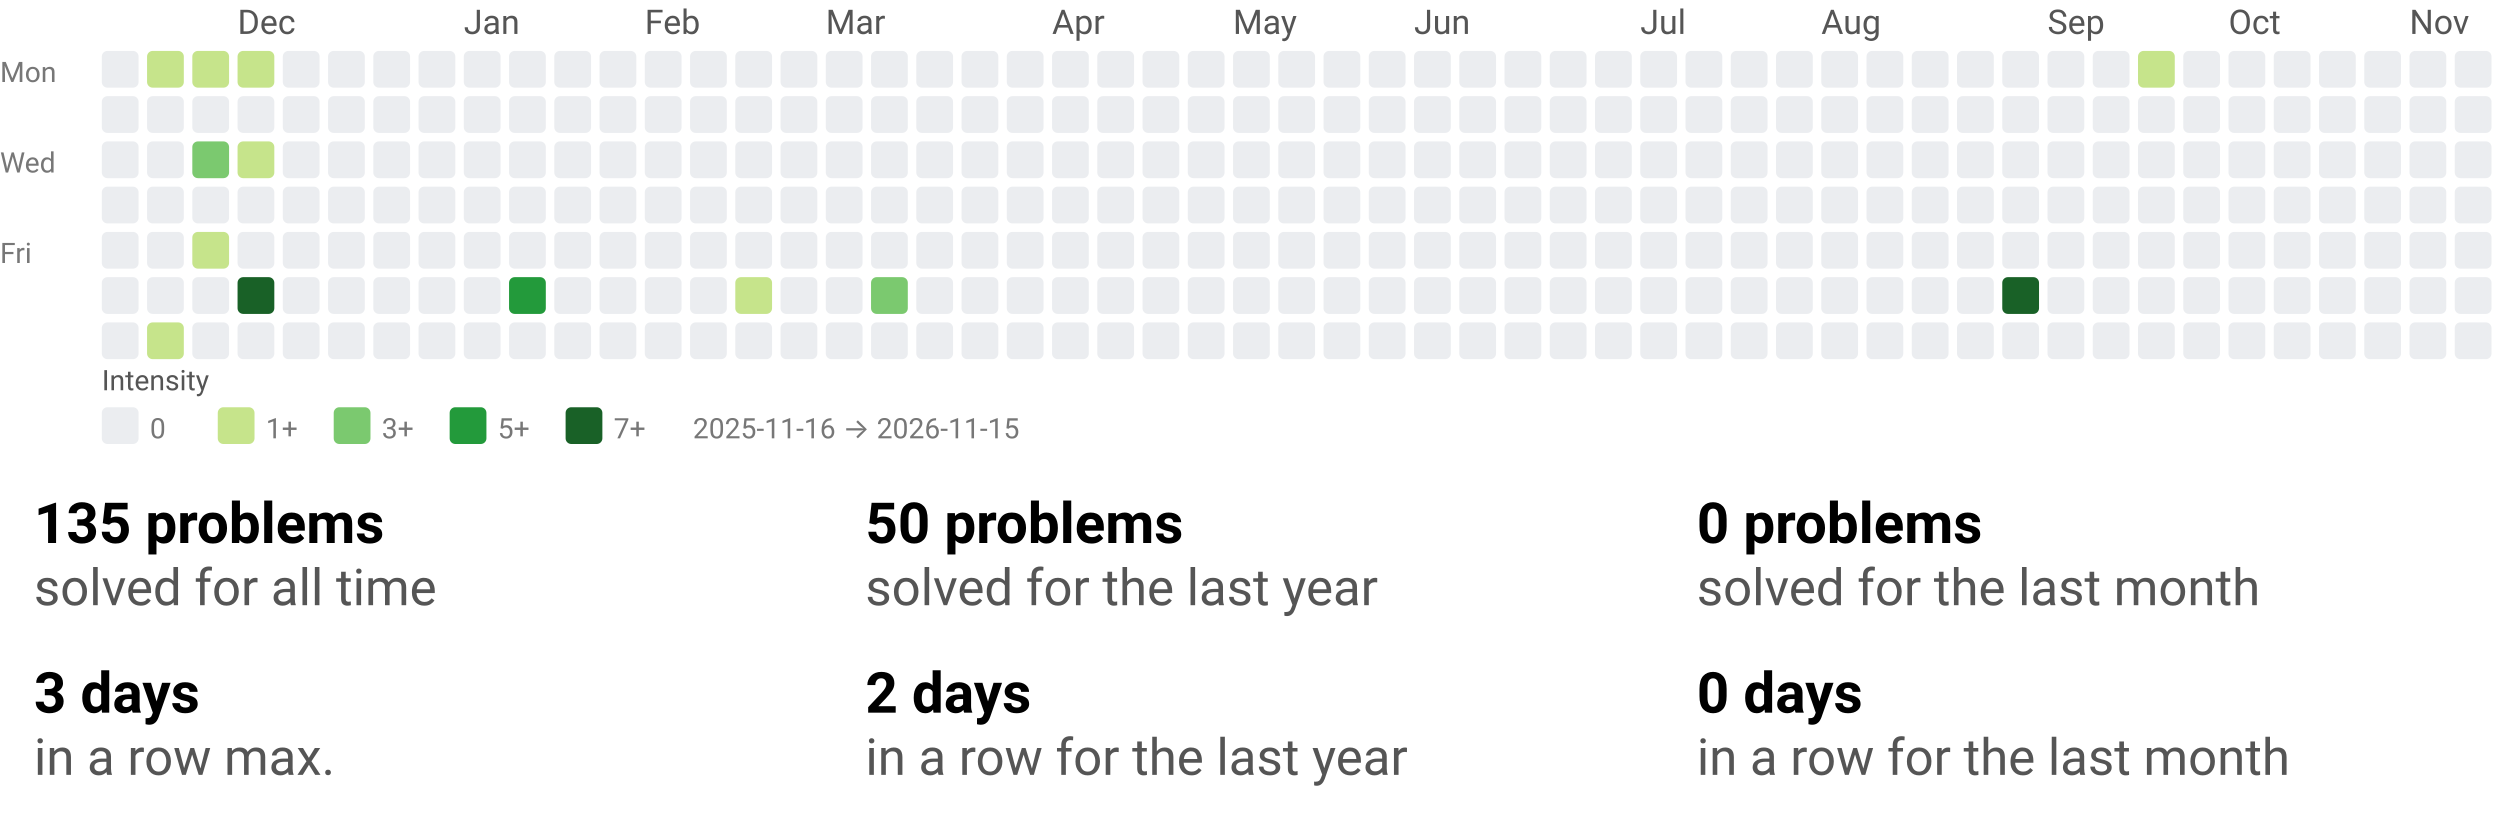
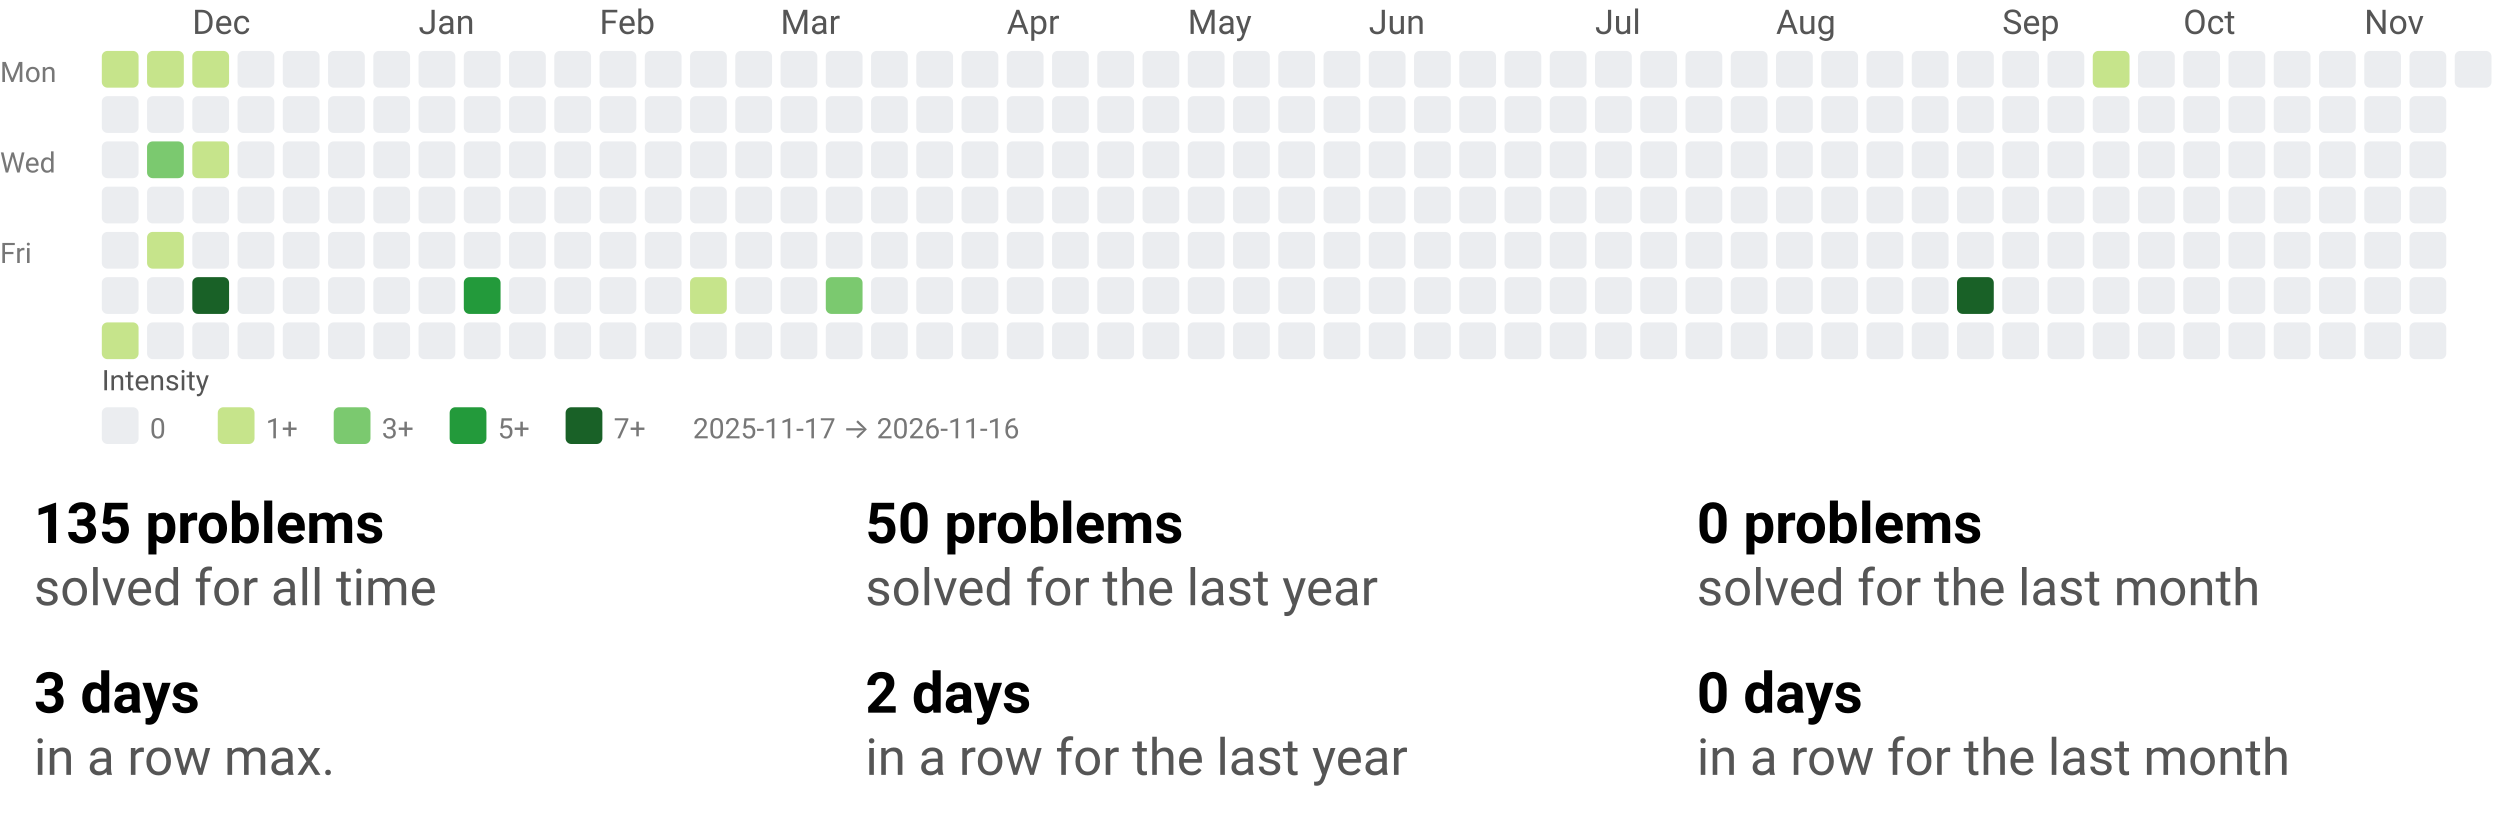
<svg xmlns="http://www.w3.org/2000/svg" width="884" height="290" viewBox="0 0 884 290" role="img" aria-labelledby="t d">
  <style>text{font-family:system-ui,-apple-system, Segoe UI, Roboto, Ubuntu, Cantarell, Noto Sans, sans-serif;}</style>
  <svg width="884" height="158" viewBox="0 0 884 158" role="img" aria-labelledby="title desc">
    <style>text{font-family:system-ui,-apple-system, Segoe UI, Roboto, Ubuntu, Cantarell, Noto Sans, sans-serif;}</style>
-     <text x="84" y="12" fill="#555">Dec</text>
-     <text x="164" y="12" fill="#555">Jan</text>
-     <text x="228" y="12" fill="#555">Feb</text>
-     <text x="292" y="12" fill="#555">Mar</text>
-     <text x="372" y="12" fill="#555">Apr</text>
-     <text x="436" y="12" fill="#555">May</text>
-     <text x="500" y="12" fill="#555">Jun</text>
-     <text x="580" y="12" fill="#555">Jul</text>
-     <text x="644" y="12" fill="#555">Aug</text>
-     <text x="724" y="12" fill="#555">Sep</text>
-     <text x="788" y="12" fill="#555">Oct</text>
-     <text x="852" y="12" fill="#555">Nov</text>
+     <text x="68" y="12" fill="#555">Dec</text>
+     <text x="148" y="12" fill="#555">Jan</text>
+     <text x="212" y="12" fill="#555">Feb</text>
+     <text x="276" y="12" fill="#555">Mar</text>
+     <text x="356" y="12" fill="#555">Apr</text>
+     <text x="420" y="12" fill="#555">May</text>
+     <text x="484" y="12" fill="#555">Jun</text>
+     <text x="564" y="12" fill="#555">Jul</text>
+     <text x="628" y="12" fill="#555">Aug</text>
+     <text x="708" y="12" fill="#555">Sep</text>
+     <text x="772" y="12" fill="#555">Oct</text>
+     <text x="836" y="12" fill="#555">Nov</text>
    <text x="0" y="29" font-size="10" fill="#777">Mon</text>
    <text x="0" y="61" font-size="10" fill="#777">Wed</text>
    <text x="0" y="93" font-size="10" fill="#777">Fri</text>
-     <rect x="36" y="18" width="13" height="13" rx="2" ry="2" fill="#ebedf0" />
+     <rect x="36" y="18" width="13" height="13" rx="2" ry="2" fill="#c6e48b" />
    <rect x="36" y="34" width="13" height="13" rx="2" ry="2" fill="#ebedf0" />
    <rect x="36" y="50" width="13" height="13" rx="2" ry="2" fill="#ebedf0" />
    <rect x="36" y="66" width="13" height="13" rx="2" ry="2" fill="#ebedf0" />
    <rect x="36" y="82" width="13" height="13" rx="2" ry="2" fill="#ebedf0" />
    <rect x="36" y="98" width="13" height="13" rx="2" ry="2" fill="#ebedf0" />
-     <rect x="36" y="114" width="13" height="13" rx="2" ry="2" fill="#ebedf0" />
+     <rect x="36" y="114" width="13" height="13" rx="2" ry="2" fill="#c6e48b" />
    <rect x="52" y="18" width="13" height="13" rx="2" ry="2" fill="#c6e48b" />
    <rect x="52" y="34" width="13" height="13" rx="2" ry="2" fill="#ebedf0" />
-     <rect x="52" y="50" width="13" height="13" rx="2" ry="2" fill="#ebedf0" />
+     <rect x="52" y="50" width="13" height="13" rx="2" ry="2" fill="#7bc96f" />
    <rect x="52" y="66" width="13" height="13" rx="2" ry="2" fill="#ebedf0" />
-     <rect x="52" y="82" width="13" height="13" rx="2" ry="2" fill="#ebedf0" />
+     <rect x="52" y="82" width="13" height="13" rx="2" ry="2" fill="#c6e48b" />
    <rect x="52" y="98" width="13" height="13" rx="2" ry="2" fill="#ebedf0" />
-     <rect x="52" y="114" width="13" height="13" rx="2" ry="2" fill="#c6e48b" />
+     <rect x="52" y="114" width="13" height="13" rx="2" ry="2" fill="#ebedf0" />
    <rect x="68" y="18" width="13" height="13" rx="2" ry="2" fill="#c6e48b" />
    <rect x="68" y="34" width="13" height="13" rx="2" ry="2" fill="#ebedf0" />
-     <rect x="68" y="50" width="13" height="13" rx="2" ry="2" fill="#7bc96f" />
+     <rect x="68" y="50" width="13" height="13" rx="2" ry="2" fill="#c6e48b" />
    <rect x="68" y="66" width="13" height="13" rx="2" ry="2" fill="#ebedf0" />
-     <rect x="68" y="82" width="13" height="13" rx="2" ry="2" fill="#c6e48b" />
-     <rect x="68" y="98" width="13" height="13" rx="2" ry="2" fill="#ebedf0" />
+     <rect x="68" y="82" width="13" height="13" rx="2" ry="2" fill="#ebedf0" />
+     <rect x="68" y="98" width="13" height="13" rx="2" ry="2" fill="#196127" />
    <rect x="68" y="114" width="13" height="13" rx="2" ry="2" fill="#ebedf0" />
-     <rect x="84" y="18" width="13" height="13" rx="2" ry="2" fill="#c6e48b" />
+     <rect x="84" y="18" width="13" height="13" rx="2" ry="2" fill="#ebedf0" />
    <rect x="84" y="34" width="13" height="13" rx="2" ry="2" fill="#ebedf0" />
-     <rect x="84" y="50" width="13" height="13" rx="2" ry="2" fill="#c6e48b" />
+     <rect x="84" y="50" width="13" height="13" rx="2" ry="2" fill="#ebedf0" />
    <rect x="84" y="66" width="13" height="13" rx="2" ry="2" fill="#ebedf0" />
    <rect x="84" y="82" width="13" height="13" rx="2" ry="2" fill="#ebedf0" />
-     <rect x="84" y="98" width="13" height="13" rx="2" ry="2" fill="#196127" />
+     <rect x="84" y="98" width="13" height="13" rx="2" ry="2" fill="#ebedf0" />
    <rect x="84" y="114" width="13" height="13" rx="2" ry="2" fill="#ebedf0" />
    <rect x="100" y="18" width="13" height="13" rx="2" ry="2" fill="#ebedf0" />
    <rect x="100" y="34" width="13" height="13" rx="2" ry="2" fill="#ebedf0" />
    <rect x="100" y="50" width="13" height="13" rx="2" ry="2" fill="#ebedf0" />
    <rect x="100" y="66" width="13" height="13" rx="2" ry="2" fill="#ebedf0" />
    <rect x="100" y="82" width="13" height="13" rx="2" ry="2" fill="#ebedf0" />
    <rect x="100" y="98" width="13" height="13" rx="2" ry="2" fill="#ebedf0" />
    <rect x="100" y="114" width="13" height="13" rx="2" ry="2" fill="#ebedf0" />
    <rect x="116" y="18" width="13" height="13" rx="2" ry="2" fill="#ebedf0" />
    <rect x="116" y="34" width="13" height="13" rx="2" ry="2" fill="#ebedf0" />
    <rect x="116" y="50" width="13" height="13" rx="2" ry="2" fill="#ebedf0" />
    <rect x="116" y="66" width="13" height="13" rx="2" ry="2" fill="#ebedf0" />
    <rect x="116" y="82" width="13" height="13" rx="2" ry="2" fill="#ebedf0" />
    <rect x="116" y="98" width="13" height="13" rx="2" ry="2" fill="#ebedf0" />
    <rect x="116" y="114" width="13" height="13" rx="2" ry="2" fill="#ebedf0" />
    <rect x="132" y="18" width="13" height="13" rx="2" ry="2" fill="#ebedf0" />
    <rect x="132" y="34" width="13" height="13" rx="2" ry="2" fill="#ebedf0" />
    <rect x="132" y="50" width="13" height="13" rx="2" ry="2" fill="#ebedf0" />
    <rect x="132" y="66" width="13" height="13" rx="2" ry="2" fill="#ebedf0" />
    <rect x="132" y="82" width="13" height="13" rx="2" ry="2" fill="#ebedf0" />
    <rect x="132" y="98" width="13" height="13" rx="2" ry="2" fill="#ebedf0" />
    <rect x="132" y="114" width="13" height="13" rx="2" ry="2" fill="#ebedf0" />
    <rect x="148" y="18" width="13" height="13" rx="2" ry="2" fill="#ebedf0" />
    <rect x="148" y="34" width="13" height="13" rx="2" ry="2" fill="#ebedf0" />
    <rect x="148" y="50" width="13" height="13" rx="2" ry="2" fill="#ebedf0" />
    <rect x="148" y="66" width="13" height="13" rx="2" ry="2" fill="#ebedf0" />
    <rect x="148" y="82" width="13" height="13" rx="2" ry="2" fill="#ebedf0" />
    <rect x="148" y="98" width="13" height="13" rx="2" ry="2" fill="#ebedf0" />
    <rect x="148" y="114" width="13" height="13" rx="2" ry="2" fill="#ebedf0" />
    <rect x="164" y="18" width="13" height="13" rx="2" ry="2" fill="#ebedf0" />
    <rect x="164" y="34" width="13" height="13" rx="2" ry="2" fill="#ebedf0" />
    <rect x="164" y="50" width="13" height="13" rx="2" ry="2" fill="#ebedf0" />
    <rect x="164" y="66" width="13" height="13" rx="2" ry="2" fill="#ebedf0" />
    <rect x="164" y="82" width="13" height="13" rx="2" ry="2" fill="#ebedf0" />
-     <rect x="164" y="98" width="13" height="13" rx="2" ry="2" fill="#ebedf0" />
+     <rect x="164" y="98" width="13" height="13" rx="2" ry="2" fill="#239a3b" />
    <rect x="164" y="114" width="13" height="13" rx="2" ry="2" fill="#ebedf0" />
    <rect x="180" y="18" width="13" height="13" rx="2" ry="2" fill="#ebedf0" />
    <rect x="180" y="34" width="13" height="13" rx="2" ry="2" fill="#ebedf0" />
    <rect x="180" y="50" width="13" height="13" rx="2" ry="2" fill="#ebedf0" />
    <rect x="180" y="66" width="13" height="13" rx="2" ry="2" fill="#ebedf0" />
    <rect x="180" y="82" width="13" height="13" rx="2" ry="2" fill="#ebedf0" />
-     <rect x="180" y="98" width="13" height="13" rx="2" ry="2" fill="#239a3b" />
+     <rect x="180" y="98" width="13" height="13" rx="2" ry="2" fill="#ebedf0" />
    <rect x="180" y="114" width="13" height="13" rx="2" ry="2" fill="#ebedf0" />
    <rect x="196" y="18" width="13" height="13" rx="2" ry="2" fill="#ebedf0" />
    <rect x="196" y="34" width="13" height="13" rx="2" ry="2" fill="#ebedf0" />
    <rect x="196" y="50" width="13" height="13" rx="2" ry="2" fill="#ebedf0" />
    <rect x="196" y="66" width="13" height="13" rx="2" ry="2" fill="#ebedf0" />
    <rect x="196" y="82" width="13" height="13" rx="2" ry="2" fill="#ebedf0" />
    <rect x="196" y="98" width="13" height="13" rx="2" ry="2" fill="#ebedf0" />
    <rect x="196" y="114" width="13" height="13" rx="2" ry="2" fill="#ebedf0" />
    <rect x="212" y="18" width="13" height="13" rx="2" ry="2" fill="#ebedf0" />
    <rect x="212" y="34" width="13" height="13" rx="2" ry="2" fill="#ebedf0" />
    <rect x="212" y="50" width="13" height="13" rx="2" ry="2" fill="#ebedf0" />
    <rect x="212" y="66" width="13" height="13" rx="2" ry="2" fill="#ebedf0" />
    <rect x="212" y="82" width="13" height="13" rx="2" ry="2" fill="#ebedf0" />
    <rect x="212" y="98" width="13" height="13" rx="2" ry="2" fill="#ebedf0" />
    <rect x="212" y="114" width="13" height="13" rx="2" ry="2" fill="#ebedf0" />
    <rect x="228" y="18" width="13" height="13" rx="2" ry="2" fill="#ebedf0" />
    <rect x="228" y="34" width="13" height="13" rx="2" ry="2" fill="#ebedf0" />
    <rect x="228" y="50" width="13" height="13" rx="2" ry="2" fill="#ebedf0" />
    <rect x="228" y="66" width="13" height="13" rx="2" ry="2" fill="#ebedf0" />
    <rect x="228" y="82" width="13" height="13" rx="2" ry="2" fill="#ebedf0" />
    <rect x="228" y="98" width="13" height="13" rx="2" ry="2" fill="#ebedf0" />
    <rect x="228" y="114" width="13" height="13" rx="2" ry="2" fill="#ebedf0" />
    <rect x="244" y="18" width="13" height="13" rx="2" ry="2" fill="#ebedf0" />
    <rect x="244" y="34" width="13" height="13" rx="2" ry="2" fill="#ebedf0" />
    <rect x="244" y="50" width="13" height="13" rx="2" ry="2" fill="#ebedf0" />
    <rect x="244" y="66" width="13" height="13" rx="2" ry="2" fill="#ebedf0" />
    <rect x="244" y="82" width="13" height="13" rx="2" ry="2" fill="#ebedf0" />
-     <rect x="244" y="98" width="13" height="13" rx="2" ry="2" fill="#ebedf0" />
+     <rect x="244" y="98" width="13" height="13" rx="2" ry="2" fill="#c6e48b" />
    <rect x="244" y="114" width="13" height="13" rx="2" ry="2" fill="#ebedf0" />
    <rect x="260" y="18" width="13" height="13" rx="2" ry="2" fill="#ebedf0" />
    <rect x="260" y="34" width="13" height="13" rx="2" ry="2" fill="#ebedf0" />
    <rect x="260" y="50" width="13" height="13" rx="2" ry="2" fill="#ebedf0" />
    <rect x="260" y="66" width="13" height="13" rx="2" ry="2" fill="#ebedf0" />
    <rect x="260" y="82" width="13" height="13" rx="2" ry="2" fill="#ebedf0" />
-     <rect x="260" y="98" width="13" height="13" rx="2" ry="2" fill="#c6e48b" />
+     <rect x="260" y="98" width="13" height="13" rx="2" ry="2" fill="#ebedf0" />
    <rect x="260" y="114" width="13" height="13" rx="2" ry="2" fill="#ebedf0" />
    <rect x="276" y="18" width="13" height="13" rx="2" ry="2" fill="#ebedf0" />
    <rect x="276" y="34" width="13" height="13" rx="2" ry="2" fill="#ebedf0" />
    <rect x="276" y="50" width="13" height="13" rx="2" ry="2" fill="#ebedf0" />
    <rect x="276" y="66" width="13" height="13" rx="2" ry="2" fill="#ebedf0" />
    <rect x="276" y="82" width="13" height="13" rx="2" ry="2" fill="#ebedf0" />
    <rect x="276" y="98" width="13" height="13" rx="2" ry="2" fill="#ebedf0" />
    <rect x="276" y="114" width="13" height="13" rx="2" ry="2" fill="#ebedf0" />
    <rect x="292" y="18" width="13" height="13" rx="2" ry="2" fill="#ebedf0" />
    <rect x="292" y="34" width="13" height="13" rx="2" ry="2" fill="#ebedf0" />
    <rect x="292" y="50" width="13" height="13" rx="2" ry="2" fill="#ebedf0" />
    <rect x="292" y="66" width="13" height="13" rx="2" ry="2" fill="#ebedf0" />
    <rect x="292" y="82" width="13" height="13" rx="2" ry="2" fill="#ebedf0" />
-     <rect x="292" y="98" width="13" height="13" rx="2" ry="2" fill="#ebedf0" />
+     <rect x="292" y="98" width="13" height="13" rx="2" ry="2" fill="#7bc96f" />
    <rect x="292" y="114" width="13" height="13" rx="2" ry="2" fill="#ebedf0" />
    <rect x="308" y="18" width="13" height="13" rx="2" ry="2" fill="#ebedf0" />
    <rect x="308" y="34" width="13" height="13" rx="2" ry="2" fill="#ebedf0" />
    <rect x="308" y="50" width="13" height="13" rx="2" ry="2" fill="#ebedf0" />
    <rect x="308" y="66" width="13" height="13" rx="2" ry="2" fill="#ebedf0" />
    <rect x="308" y="82" width="13" height="13" rx="2" ry="2" fill="#ebedf0" />
-     <rect x="308" y="98" width="13" height="13" rx="2" ry="2" fill="#7bc96f" />
+     <rect x="308" y="98" width="13" height="13" rx="2" ry="2" fill="#ebedf0" />
    <rect x="308" y="114" width="13" height="13" rx="2" ry="2" fill="#ebedf0" />
    <rect x="324" y="18" width="13" height="13" rx="2" ry="2" fill="#ebedf0" />
    <rect x="324" y="34" width="13" height="13" rx="2" ry="2" fill="#ebedf0" />
    <rect x="324" y="50" width="13" height="13" rx="2" ry="2" fill="#ebedf0" />
    <rect x="324" y="66" width="13" height="13" rx="2" ry="2" fill="#ebedf0" />
    <rect x="324" y="82" width="13" height="13" rx="2" ry="2" fill="#ebedf0" />
    <rect x="324" y="98" width="13" height="13" rx="2" ry="2" fill="#ebedf0" />
    <rect x="324" y="114" width="13" height="13" rx="2" ry="2" fill="#ebedf0" />
    <rect x="340" y="18" width="13" height="13" rx="2" ry="2" fill="#ebedf0" />
    <rect x="340" y="34" width="13" height="13" rx="2" ry="2" fill="#ebedf0" />
    <rect x="340" y="50" width="13" height="13" rx="2" ry="2" fill="#ebedf0" />
    <rect x="340" y="66" width="13" height="13" rx="2" ry="2" fill="#ebedf0" />
    <rect x="340" y="82" width="13" height="13" rx="2" ry="2" fill="#ebedf0" />
    <rect x="340" y="98" width="13" height="13" rx="2" ry="2" fill="#ebedf0" />
    <rect x="340" y="114" width="13" height="13" rx="2" ry="2" fill="#ebedf0" />
    <rect x="356" y="18" width="13" height="13" rx="2" ry="2" fill="#ebedf0" />
    <rect x="356" y="34" width="13" height="13" rx="2" ry="2" fill="#ebedf0" />
    <rect x="356" y="50" width="13" height="13" rx="2" ry="2" fill="#ebedf0" />
    <rect x="356" y="66" width="13" height="13" rx="2" ry="2" fill="#ebedf0" />
    <rect x="356" y="82" width="13" height="13" rx="2" ry="2" fill="#ebedf0" />
    <rect x="356" y="98" width="13" height="13" rx="2" ry="2" fill="#ebedf0" />
    <rect x="356" y="114" width="13" height="13" rx="2" ry="2" fill="#ebedf0" />
    <rect x="372" y="18" width="13" height="13" rx="2" ry="2" fill="#ebedf0" />
    <rect x="372" y="34" width="13" height="13" rx="2" ry="2" fill="#ebedf0" />
    <rect x="372" y="50" width="13" height="13" rx="2" ry="2" fill="#ebedf0" />
    <rect x="372" y="66" width="13" height="13" rx="2" ry="2" fill="#ebedf0" />
    <rect x="372" y="82" width="13" height="13" rx="2" ry="2" fill="#ebedf0" />
    <rect x="372" y="98" width="13" height="13" rx="2" ry="2" fill="#ebedf0" />
    <rect x="372" y="114" width="13" height="13" rx="2" ry="2" fill="#ebedf0" />
    <rect x="388" y="18" width="13" height="13" rx="2" ry="2" fill="#ebedf0" />
    <rect x="388" y="34" width="13" height="13" rx="2" ry="2" fill="#ebedf0" />
    <rect x="388" y="50" width="13" height="13" rx="2" ry="2" fill="#ebedf0" />
    <rect x="388" y="66" width="13" height="13" rx="2" ry="2" fill="#ebedf0" />
    <rect x="388" y="82" width="13" height="13" rx="2" ry="2" fill="#ebedf0" />
    <rect x="388" y="98" width="13" height="13" rx="2" ry="2" fill="#ebedf0" />
    <rect x="388" y="114" width="13" height="13" rx="2" ry="2" fill="#ebedf0" />
    <rect x="404" y="18" width="13" height="13" rx="2" ry="2" fill="#ebedf0" />
    <rect x="404" y="34" width="13" height="13" rx="2" ry="2" fill="#ebedf0" />
    <rect x="404" y="50" width="13" height="13" rx="2" ry="2" fill="#ebedf0" />
    <rect x="404" y="66" width="13" height="13" rx="2" ry="2" fill="#ebedf0" />
    <rect x="404" y="82" width="13" height="13" rx="2" ry="2" fill="#ebedf0" />
    <rect x="404" y="98" width="13" height="13" rx="2" ry="2" fill="#ebedf0" />
    <rect x="404" y="114" width="13" height="13" rx="2" ry="2" fill="#ebedf0" />
    <rect x="420" y="18" width="13" height="13" rx="2" ry="2" fill="#ebedf0" />
    <rect x="420" y="34" width="13" height="13" rx="2" ry="2" fill="#ebedf0" />
    <rect x="420" y="50" width="13" height="13" rx="2" ry="2" fill="#ebedf0" />
    <rect x="420" y="66" width="13" height="13" rx="2" ry="2" fill="#ebedf0" />
    <rect x="420" y="82" width="13" height="13" rx="2" ry="2" fill="#ebedf0" />
    <rect x="420" y="98" width="13" height="13" rx="2" ry="2" fill="#ebedf0" />
    <rect x="420" y="114" width="13" height="13" rx="2" ry="2" fill="#ebedf0" />
    <rect x="436" y="18" width="13" height="13" rx="2" ry="2" fill="#ebedf0" />
    <rect x="436" y="34" width="13" height="13" rx="2" ry="2" fill="#ebedf0" />
    <rect x="436" y="50" width="13" height="13" rx="2" ry="2" fill="#ebedf0" />
    <rect x="436" y="66" width="13" height="13" rx="2" ry="2" fill="#ebedf0" />
    <rect x="436" y="82" width="13" height="13" rx="2" ry="2" fill="#ebedf0" />
    <rect x="436" y="98" width="13" height="13" rx="2" ry="2" fill="#ebedf0" />
    <rect x="436" y="114" width="13" height="13" rx="2" ry="2" fill="#ebedf0" />
    <rect x="452" y="18" width="13" height="13" rx="2" ry="2" fill="#ebedf0" />
    <rect x="452" y="34" width="13" height="13" rx="2" ry="2" fill="#ebedf0" />
    <rect x="452" y="50" width="13" height="13" rx="2" ry="2" fill="#ebedf0" />
    <rect x="452" y="66" width="13" height="13" rx="2" ry="2" fill="#ebedf0" />
    <rect x="452" y="82" width="13" height="13" rx="2" ry="2" fill="#ebedf0" />
    <rect x="452" y="98" width="13" height="13" rx="2" ry="2" fill="#ebedf0" />
    <rect x="452" y="114" width="13" height="13" rx="2" ry="2" fill="#ebedf0" />
    <rect x="468" y="18" width="13" height="13" rx="2" ry="2" fill="#ebedf0" />
    <rect x="468" y="34" width="13" height="13" rx="2" ry="2" fill="#ebedf0" />
    <rect x="468" y="50" width="13" height="13" rx="2" ry="2" fill="#ebedf0" />
    <rect x="468" y="66" width="13" height="13" rx="2" ry="2" fill="#ebedf0" />
    <rect x="468" y="82" width="13" height="13" rx="2" ry="2" fill="#ebedf0" />
    <rect x="468" y="98" width="13" height="13" rx="2" ry="2" fill="#ebedf0" />
    <rect x="468" y="114" width="13" height="13" rx="2" ry="2" fill="#ebedf0" />
    <rect x="484" y="18" width="13" height="13" rx="2" ry="2" fill="#ebedf0" />
    <rect x="484" y="34" width="13" height="13" rx="2" ry="2" fill="#ebedf0" />
    <rect x="484" y="50" width="13" height="13" rx="2" ry="2" fill="#ebedf0" />
    <rect x="484" y="66" width="13" height="13" rx="2" ry="2" fill="#ebedf0" />
    <rect x="484" y="82" width="13" height="13" rx="2" ry="2" fill="#ebedf0" />
    <rect x="484" y="98" width="13" height="13" rx="2" ry="2" fill="#ebedf0" />
    <rect x="484" y="114" width="13" height="13" rx="2" ry="2" fill="#ebedf0" />
    <rect x="500" y="18" width="13" height="13" rx="2" ry="2" fill="#ebedf0" />
    <rect x="500" y="34" width="13" height="13" rx="2" ry="2" fill="#ebedf0" />
    <rect x="500" y="50" width="13" height="13" rx="2" ry="2" fill="#ebedf0" />
    <rect x="500" y="66" width="13" height="13" rx="2" ry="2" fill="#ebedf0" />
    <rect x="500" y="82" width="13" height="13" rx="2" ry="2" fill="#ebedf0" />
    <rect x="500" y="98" width="13" height="13" rx="2" ry="2" fill="#ebedf0" />
    <rect x="500" y="114" width="13" height="13" rx="2" ry="2" fill="#ebedf0" />
    <rect x="516" y="18" width="13" height="13" rx="2" ry="2" fill="#ebedf0" />
    <rect x="516" y="34" width="13" height="13" rx="2" ry="2" fill="#ebedf0" />
    <rect x="516" y="50" width="13" height="13" rx="2" ry="2" fill="#ebedf0" />
    <rect x="516" y="66" width="13" height="13" rx="2" ry="2" fill="#ebedf0" />
    <rect x="516" y="82" width="13" height="13" rx="2" ry="2" fill="#ebedf0" />
    <rect x="516" y="98" width="13" height="13" rx="2" ry="2" fill="#ebedf0" />
    <rect x="516" y="114" width="13" height="13" rx="2" ry="2" fill="#ebedf0" />
    <rect x="532" y="18" width="13" height="13" rx="2" ry="2" fill="#ebedf0" />
    <rect x="532" y="34" width="13" height="13" rx="2" ry="2" fill="#ebedf0" />
    <rect x="532" y="50" width="13" height="13" rx="2" ry="2" fill="#ebedf0" />
    <rect x="532" y="66" width="13" height="13" rx="2" ry="2" fill="#ebedf0" />
    <rect x="532" y="82" width="13" height="13" rx="2" ry="2" fill="#ebedf0" />
    <rect x="532" y="98" width="13" height="13" rx="2" ry="2" fill="#ebedf0" />
    <rect x="532" y="114" width="13" height="13" rx="2" ry="2" fill="#ebedf0" />
    <rect x="548" y="18" width="13" height="13" rx="2" ry="2" fill="#ebedf0" />
    <rect x="548" y="34" width="13" height="13" rx="2" ry="2" fill="#ebedf0" />
    <rect x="548" y="50" width="13" height="13" rx="2" ry="2" fill="#ebedf0" />
    <rect x="548" y="66" width="13" height="13" rx="2" ry="2" fill="#ebedf0" />
    <rect x="548" y="82" width="13" height="13" rx="2" ry="2" fill="#ebedf0" />
    <rect x="548" y="98" width="13" height="13" rx="2" ry="2" fill="#ebedf0" />
    <rect x="548" y="114" width="13" height="13" rx="2" ry="2" fill="#ebedf0" />
    <rect x="564" y="18" width="13" height="13" rx="2" ry="2" fill="#ebedf0" />
    <rect x="564" y="34" width="13" height="13" rx="2" ry="2" fill="#ebedf0" />
    <rect x="564" y="50" width="13" height="13" rx="2" ry="2" fill="#ebedf0" />
    <rect x="564" y="66" width="13" height="13" rx="2" ry="2" fill="#ebedf0" />
    <rect x="564" y="82" width="13" height="13" rx="2" ry="2" fill="#ebedf0" />
    <rect x="564" y="98" width="13" height="13" rx="2" ry="2" fill="#ebedf0" />
    <rect x="564" y="114" width="13" height="13" rx="2" ry="2" fill="#ebedf0" />
    <rect x="580" y="18" width="13" height="13" rx="2" ry="2" fill="#ebedf0" />
    <rect x="580" y="34" width="13" height="13" rx="2" ry="2" fill="#ebedf0" />
    <rect x="580" y="50" width="13" height="13" rx="2" ry="2" fill="#ebedf0" />
    <rect x="580" y="66" width="13" height="13" rx="2" ry="2" fill="#ebedf0" />
    <rect x="580" y="82" width="13" height="13" rx="2" ry="2" fill="#ebedf0" />
    <rect x="580" y="98" width="13" height="13" rx="2" ry="2" fill="#ebedf0" />
    <rect x="580" y="114" width="13" height="13" rx="2" ry="2" fill="#ebedf0" />
    <rect x="596" y="18" width="13" height="13" rx="2" ry="2" fill="#ebedf0" />
    <rect x="596" y="34" width="13" height="13" rx="2" ry="2" fill="#ebedf0" />
    <rect x="596" y="50" width="13" height="13" rx="2" ry="2" fill="#ebedf0" />
    <rect x="596" y="66" width="13" height="13" rx="2" ry="2" fill="#ebedf0" />
    <rect x="596" y="82" width="13" height="13" rx="2" ry="2" fill="#ebedf0" />
    <rect x="596" y="98" width="13" height="13" rx="2" ry="2" fill="#ebedf0" />
    <rect x="596" y="114" width="13" height="13" rx="2" ry="2" fill="#ebedf0" />
    <rect x="612" y="18" width="13" height="13" rx="2" ry="2" fill="#ebedf0" />
    <rect x="612" y="34" width="13" height="13" rx="2" ry="2" fill="#ebedf0" />
    <rect x="612" y="50" width="13" height="13" rx="2" ry="2" fill="#ebedf0" />
    <rect x="612" y="66" width="13" height="13" rx="2" ry="2" fill="#ebedf0" />
    <rect x="612" y="82" width="13" height="13" rx="2" ry="2" fill="#ebedf0" />
    <rect x="612" y="98" width="13" height="13" rx="2" ry="2" fill="#ebedf0" />
    <rect x="612" y="114" width="13" height="13" rx="2" ry="2" fill="#ebedf0" />
    <rect x="628" y="18" width="13" height="13" rx="2" ry="2" fill="#ebedf0" />
    <rect x="628" y="34" width="13" height="13" rx="2" ry="2" fill="#ebedf0" />
    <rect x="628" y="50" width="13" height="13" rx="2" ry="2" fill="#ebedf0" />
    <rect x="628" y="66" width="13" height="13" rx="2" ry="2" fill="#ebedf0" />
    <rect x="628" y="82" width="13" height="13" rx="2" ry="2" fill="#ebedf0" />
    <rect x="628" y="98" width="13" height="13" rx="2" ry="2" fill="#ebedf0" />
    <rect x="628" y="114" width="13" height="13" rx="2" ry="2" fill="#ebedf0" />
    <rect x="644" y="18" width="13" height="13" rx="2" ry="2" fill="#ebedf0" />
    <rect x="644" y="34" width="13" height="13" rx="2" ry="2" fill="#ebedf0" />
    <rect x="644" y="50" width="13" height="13" rx="2" ry="2" fill="#ebedf0" />
    <rect x="644" y="66" width="13" height="13" rx="2" ry="2" fill="#ebedf0" />
    <rect x="644" y="82" width="13" height="13" rx="2" ry="2" fill="#ebedf0" />
    <rect x="644" y="98" width="13" height="13" rx="2" ry="2" fill="#ebedf0" />
    <rect x="644" y="114" width="13" height="13" rx="2" ry="2" fill="#ebedf0" />
    <rect x="660" y="18" width="13" height="13" rx="2" ry="2" fill="#ebedf0" />
    <rect x="660" y="34" width="13" height="13" rx="2" ry="2" fill="#ebedf0" />
    <rect x="660" y="50" width="13" height="13" rx="2" ry="2" fill="#ebedf0" />
    <rect x="660" y="66" width="13" height="13" rx="2" ry="2" fill="#ebedf0" />
    <rect x="660" y="82" width="13" height="13" rx="2" ry="2" fill="#ebedf0" />
    <rect x="660" y="98" width="13" height="13" rx="2" ry="2" fill="#ebedf0" />
    <rect x="660" y="114" width="13" height="13" rx="2" ry="2" fill="#ebedf0" />
    <rect x="676" y="18" width="13" height="13" rx="2" ry="2" fill="#ebedf0" />
    <rect x="676" y="34" width="13" height="13" rx="2" ry="2" fill="#ebedf0" />
    <rect x="676" y="50" width="13" height="13" rx="2" ry="2" fill="#ebedf0" />
    <rect x="676" y="66" width="13" height="13" rx="2" ry="2" fill="#ebedf0" />
    <rect x="676" y="82" width="13" height="13" rx="2" ry="2" fill="#ebedf0" />
    <rect x="676" y="98" width="13" height="13" rx="2" ry="2" fill="#ebedf0" />
    <rect x="676" y="114" width="13" height="13" rx="2" ry="2" fill="#ebedf0" />
    <rect x="692" y="18" width="13" height="13" rx="2" ry="2" fill="#ebedf0" />
    <rect x="692" y="34" width="13" height="13" rx="2" ry="2" fill="#ebedf0" />
    <rect x="692" y="50" width="13" height="13" rx="2" ry="2" fill="#ebedf0" />
    <rect x="692" y="66" width="13" height="13" rx="2" ry="2" fill="#ebedf0" />
    <rect x="692" y="82" width="13" height="13" rx="2" ry="2" fill="#ebedf0" />
-     <rect x="692" y="98" width="13" height="13" rx="2" ry="2" fill="#ebedf0" />
+     <rect x="692" y="98" width="13" height="13" rx="2" ry="2" fill="#196127" />
    <rect x="692" y="114" width="13" height="13" rx="2" ry="2" fill="#ebedf0" />
    <rect x="708" y="18" width="13" height="13" rx="2" ry="2" fill="#ebedf0" />
    <rect x="708" y="34" width="13" height="13" rx="2" ry="2" fill="#ebedf0" />
    <rect x="708" y="50" width="13" height="13" rx="2" ry="2" fill="#ebedf0" />
    <rect x="708" y="66" width="13" height="13" rx="2" ry="2" fill="#ebedf0" />
    <rect x="708" y="82" width="13" height="13" rx="2" ry="2" fill="#ebedf0" />
-     <rect x="708" y="98" width="13" height="13" rx="2" ry="2" fill="#196127" />
+     <rect x="708" y="98" width="13" height="13" rx="2" ry="2" fill="#ebedf0" />
    <rect x="708" y="114" width="13" height="13" rx="2" ry="2" fill="#ebedf0" />
    <rect x="724" y="18" width="13" height="13" rx="2" ry="2" fill="#ebedf0" />
    <rect x="724" y="34" width="13" height="13" rx="2" ry="2" fill="#ebedf0" />
    <rect x="724" y="50" width="13" height="13" rx="2" ry="2" fill="#ebedf0" />
    <rect x="724" y="66" width="13" height="13" rx="2" ry="2" fill="#ebedf0" />
    <rect x="724" y="82" width="13" height="13" rx="2" ry="2" fill="#ebedf0" />
    <rect x="724" y="98" width="13" height="13" rx="2" ry="2" fill="#ebedf0" />
    <rect x="724" y="114" width="13" height="13" rx="2" ry="2" fill="#ebedf0" />
-     <rect x="740" y="18" width="13" height="13" rx="2" ry="2" fill="#ebedf0" />
+     <rect x="740" y="18" width="13" height="13" rx="2" ry="2" fill="#c6e48b" />
    <rect x="740" y="34" width="13" height="13" rx="2" ry="2" fill="#ebedf0" />
    <rect x="740" y="50" width="13" height="13" rx="2" ry="2" fill="#ebedf0" />
    <rect x="740" y="66" width="13" height="13" rx="2" ry="2" fill="#ebedf0" />
    <rect x="740" y="82" width="13" height="13" rx="2" ry="2" fill="#ebedf0" />
    <rect x="740" y="98" width="13" height="13" rx="2" ry="2" fill="#ebedf0" />
    <rect x="740" y="114" width="13" height="13" rx="2" ry="2" fill="#ebedf0" />
-     <rect x="756" y="18" width="13" height="13" rx="2" ry="2" fill="#c6e48b" />
+     <rect x="756" y="18" width="13" height="13" rx="2" ry="2" fill="#ebedf0" />
    <rect x="756" y="34" width="13" height="13" rx="2" ry="2" fill="#ebedf0" />
    <rect x="756" y="50" width="13" height="13" rx="2" ry="2" fill="#ebedf0" />
    <rect x="756" y="66" width="13" height="13" rx="2" ry="2" fill="#ebedf0" />
    <rect x="756" y="82" width="13" height="13" rx="2" ry="2" fill="#ebedf0" />
    <rect x="756" y="98" width="13" height="13" rx="2" ry="2" fill="#ebedf0" />
    <rect x="756" y="114" width="13" height="13" rx="2" ry="2" fill="#ebedf0" />
    <rect x="772" y="18" width="13" height="13" rx="2" ry="2" fill="#ebedf0" />
    <rect x="772" y="34" width="13" height="13" rx="2" ry="2" fill="#ebedf0" />
    <rect x="772" y="50" width="13" height="13" rx="2" ry="2" fill="#ebedf0" />
    <rect x="772" y="66" width="13" height="13" rx="2" ry="2" fill="#ebedf0" />
    <rect x="772" y="82" width="13" height="13" rx="2" ry="2" fill="#ebedf0" />
    <rect x="772" y="98" width="13" height="13" rx="2" ry="2" fill="#ebedf0" />
    <rect x="772" y="114" width="13" height="13" rx="2" ry="2" fill="#ebedf0" />
    <rect x="788" y="18" width="13" height="13" rx="2" ry="2" fill="#ebedf0" />
    <rect x="788" y="34" width="13" height="13" rx="2" ry="2" fill="#ebedf0" />
    <rect x="788" y="50" width="13" height="13" rx="2" ry="2" fill="#ebedf0" />
    <rect x="788" y="66" width="13" height="13" rx="2" ry="2" fill="#ebedf0" />
    <rect x="788" y="82" width="13" height="13" rx="2" ry="2" fill="#ebedf0" />
    <rect x="788" y="98" width="13" height="13" rx="2" ry="2" fill="#ebedf0" />
    <rect x="788" y="114" width="13" height="13" rx="2" ry="2" fill="#ebedf0" />
    <rect x="804" y="18" width="13" height="13" rx="2" ry="2" fill="#ebedf0" />
    <rect x="804" y="34" width="13" height="13" rx="2" ry="2" fill="#ebedf0" />
    <rect x="804" y="50" width="13" height="13" rx="2" ry="2" fill="#ebedf0" />
    <rect x="804" y="66" width="13" height="13" rx="2" ry="2" fill="#ebedf0" />
    <rect x="804" y="82" width="13" height="13" rx="2" ry="2" fill="#ebedf0" />
    <rect x="804" y="98" width="13" height="13" rx="2" ry="2" fill="#ebedf0" />
    <rect x="804" y="114" width="13" height="13" rx="2" ry="2" fill="#ebedf0" />
    <rect x="820" y="18" width="13" height="13" rx="2" ry="2" fill="#ebedf0" />
    <rect x="820" y="34" width="13" height="13" rx="2" ry="2" fill="#ebedf0" />
    <rect x="820" y="50" width="13" height="13" rx="2" ry="2" fill="#ebedf0" />
    <rect x="820" y="66" width="13" height="13" rx="2" ry="2" fill="#ebedf0" />
    <rect x="820" y="82" width="13" height="13" rx="2" ry="2" fill="#ebedf0" />
    <rect x="820" y="98" width="13" height="13" rx="2" ry="2" fill="#ebedf0" />
    <rect x="820" y="114" width="13" height="13" rx="2" ry="2" fill="#ebedf0" />
    <rect x="836" y="18" width="13" height="13" rx="2" ry="2" fill="#ebedf0" />
    <rect x="836" y="34" width="13" height="13" rx="2" ry="2" fill="#ebedf0" />
    <rect x="836" y="50" width="13" height="13" rx="2" ry="2" fill="#ebedf0" />
    <rect x="836" y="66" width="13" height="13" rx="2" ry="2" fill="#ebedf0" />
    <rect x="836" y="82" width="13" height="13" rx="2" ry="2" fill="#ebedf0" />
    <rect x="836" y="98" width="13" height="13" rx="2" ry="2" fill="#ebedf0" />
    <rect x="836" y="114" width="13" height="13" rx="2" ry="2" fill="#ebedf0" />
    <rect x="852" y="18" width="13" height="13" rx="2" ry="2" fill="#ebedf0" />
    <rect x="852" y="34" width="13" height="13" rx="2" ry="2" fill="#ebedf0" />
    <rect x="852" y="50" width="13" height="13" rx="2" ry="2" fill="#ebedf0" />
    <rect x="852" y="66" width="13" height="13" rx="2" ry="2" fill="#ebedf0" />
    <rect x="852" y="82" width="13" height="13" rx="2" ry="2" fill="#ebedf0" />
    <rect x="852" y="98" width="13" height="13" rx="2" ry="2" fill="#ebedf0" />
    <rect x="852" y="114" width="13" height="13" rx="2" ry="2" fill="#ebedf0" />
    <rect x="868" y="18" width="13" height="13" rx="2" ry="2" fill="#ebedf0" />
-     <rect x="868" y="34" width="13" height="13" rx="2" ry="2" fill="#ebedf0" />
-     <rect x="868" y="50" width="13" height="13" rx="2" ry="2" fill="#ebedf0" />
-     <rect x="868" y="66" width="13" height="13" rx="2" ry="2" fill="#ebedf0" />
-     <rect x="868" y="82" width="13" height="13" rx="2" ry="2" fill="#ebedf0" />
-     <rect x="868" y="98" width="13" height="13" rx="2" ry="2" fill="#ebedf0" />
-     <rect x="868" y="114" width="13" height="13" rx="2" ry="2" fill="#ebedf0" />
    <text x="36" y="138" font-size="10" fill="#555">Intensity</text>
    <g>
      <rect x="36" y="144" width="13" height="13" rx="2" ry="2" fill="#ebedf0" />
      <text x="53" y="155" font-size="10" fill="#777">0</text>
    </g>
    <g>
      <rect x="77" y="144" width="13" height="13" rx="2" ry="2" fill="#c6e48b" />
      <text x="94" y="155" font-size="10" fill="#777">1+</text>
    </g>
    <g>
      <rect x="118" y="144" width="13" height="13" rx="2" ry="2" fill="#7bc96f" />
      <text x="135" y="155" font-size="10" fill="#777">3+</text>
    </g>
    <g>
      <rect x="159" y="144" width="13" height="13" rx="2" ry="2" fill="#239a3b" />
      <text x="176" y="155" font-size="10" fill="#777">5+</text>
    </g>
    <g>
      <rect x="200" y="144" width="13" height="13" rx="2" ry="2" fill="#196127" />
      <text x="217" y="155" font-size="10" fill="#777">7+</text>
    </g>
-     <text x="245" y="155" font-size="10" fill="#777">2025-11-16 → 2026-11-15</text>
+     <text x="245" y="155" font-size="10" fill="#777">2025-11-17 → 2026-11-16</text>
  </svg>
  <text x="12" y="192" font-size="20" font-weight="600">135 problems</text>
  <text x="12" y="214" fill="#555" font-size="18">solved for all time</text>
  <text x="306" y="192" font-size="20" font-weight="600">50 problems</text>
  <text x="306" y="214" fill="#555" font-size="18">solved for the last year</text>
  <text x="600" y="192" font-size="20" font-weight="600">0 problems</text>
  <text x="600" y="214" fill="#555" font-size="18">solved for the last month</text>
  <text x="12" y="252" font-size="20" font-weight="600">3 days</text>
  <text x="12" y="274" fill="#555" font-size="18">in a row max.</text>
  <text x="306" y="252" font-size="20" font-weight="600">2 days</text>
  <text x="306" y="274" fill="#555" font-size="18">in a row for the last year</text>
  <text x="600" y="252" font-size="20" font-weight="600">0 days</text>
  <text x="600" y="274" fill="#555" font-size="18">in a row for the last month</text>
</svg>
